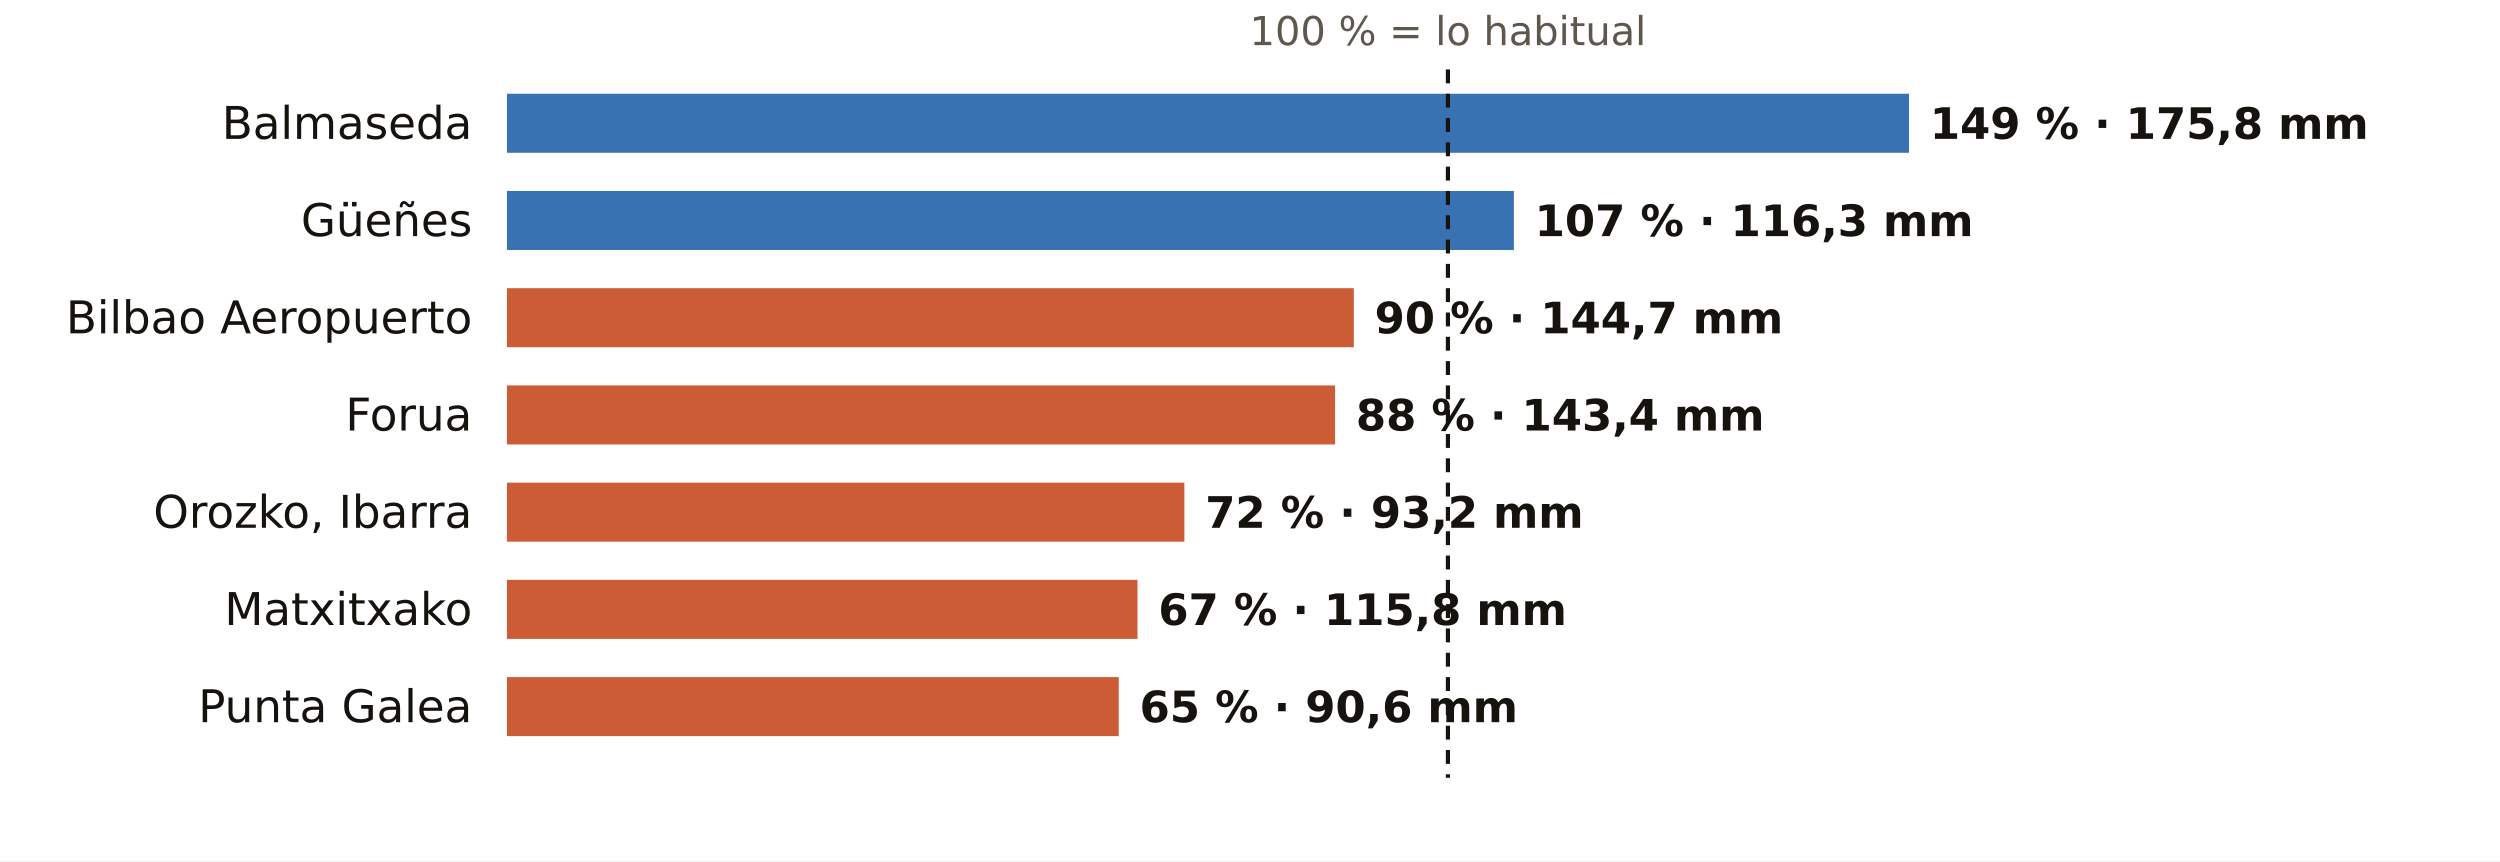
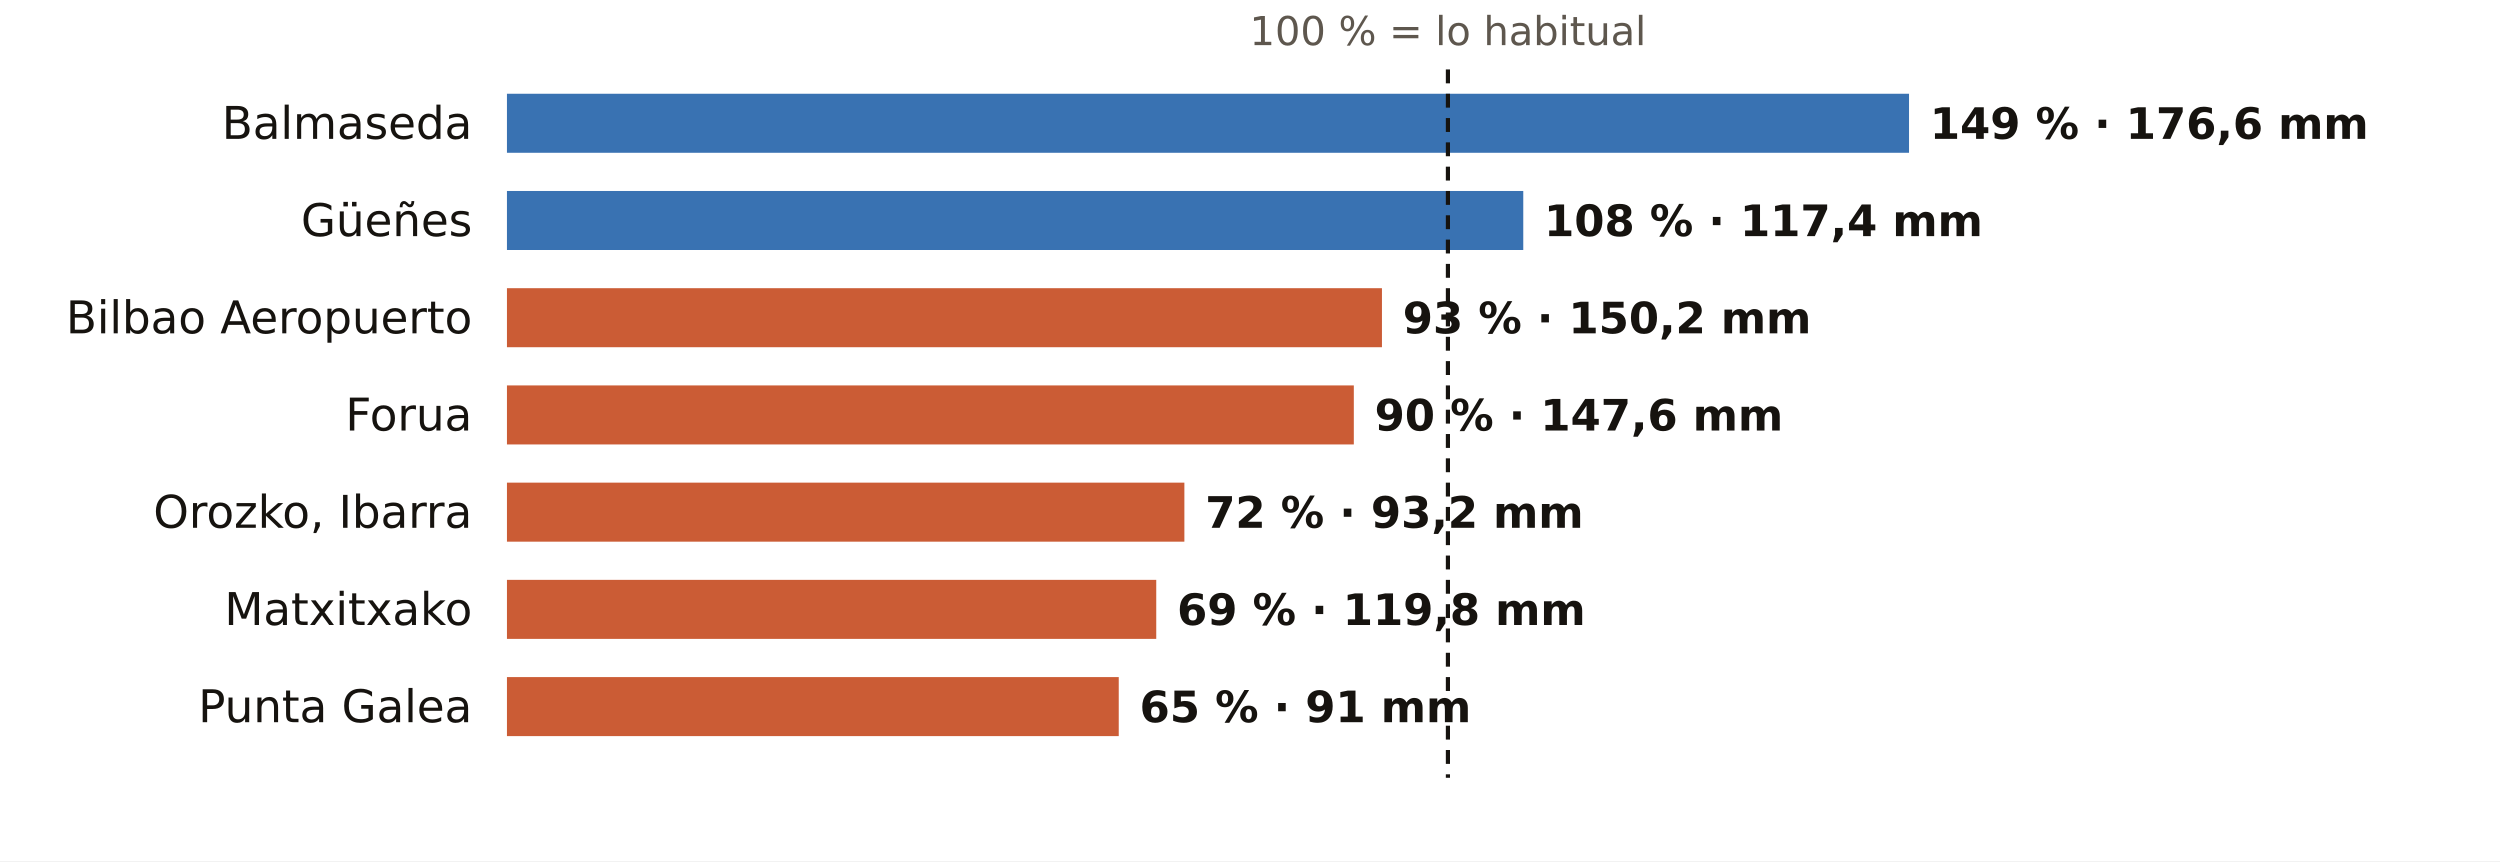
<svg xmlns="http://www.w3.org/2000/svg" viewBox="0 0 720 248" width="720" height="248" role="img" aria-label="El otoño en los pluviómetros de AEMET de Bizkaia: % de lo habitual">
  <rect width="720" height="248" fill="#FFFFFF" />
  <text x="417.0" y="13.0" font-size="11.5" fill="#5E574E" text-anchor="middle" font-weight="400" font-family="Public Sans, DejaVu Sans, Arial, sans-serif">100 % = lo habitual</text>
  <text x="136.0" y="40.0" font-size="13" fill="#16130F" text-anchor="end" font-weight="500" font-family="Public Sans, DejaVu Sans, Arial, sans-serif">Balmaseda</text>
  <rect x="146" y="27" width="403.8" height="17" fill="#1F5FA8" opacity="0.88" />
-   <text x="555.8" y="40.0" font-size="12.5" fill="#16130F" text-anchor="start" font-weight="600" font-family="Public Sans, DejaVu Sans, Arial, sans-serif">149 % · 175,8 mm</text>
+   <text x="555.8" y="40.0" font-size="12.5" fill="#16130F" text-anchor="start" font-weight="600" font-family="Public Sans, DejaVu Sans, Arial, sans-serif">149 % · 176,6 mm</text>
  <text x="136.0" y="68.0" font-size="13" fill="#16130F" text-anchor="end" font-weight="500" font-family="Public Sans, DejaVu Sans, Arial, sans-serif">Güeñes</text>
-   <rect x="146" y="55" width="290.0" height="17" fill="#1F5FA8" opacity="0.88" />
-   <text x="442.0" y="68.0" font-size="12.5" fill="#16130F" text-anchor="start" font-weight="600" font-family="Public Sans, DejaVu Sans, Arial, sans-serif">107 % · 116,3 mm</text>
+   <rect x="146" y="55" width="292.7" height="17" fill="#1F5FA8" opacity="0.88" />
+   <text x="444.7" y="68.0" font-size="12.5" fill="#16130F" text-anchor="start" font-weight="600" font-family="Public Sans, DejaVu Sans, Arial, sans-serif">108 % · 117,4 mm</text>
  <text x="136.0" y="96.0" font-size="13" fill="#16130F" text-anchor="end" font-weight="500" font-family="Public Sans, DejaVu Sans, Arial, sans-serif">Bilbao Aeropuerto</text>
-   <rect x="146" y="83" width="243.9" height="17" fill="#C4461A" opacity="0.88" />
-   <text x="395.9" y="96.0" font-size="12.5" fill="#16130F" text-anchor="start" font-weight="600" font-family="Public Sans, DejaVu Sans, Arial, sans-serif">90 % · 144,7 mm</text>
+   <rect x="146" y="83" width="252.0" height="17" fill="#C4461A" opacity="0.88" />
+   <text x="404.0" y="96.0" font-size="12.5" fill="#16130F" text-anchor="start" font-weight="600" font-family="Public Sans, DejaVu Sans, Arial, sans-serif">93 % · 150,2 mm</text>
  <text x="136.0" y="124.0" font-size="13" fill="#16130F" text-anchor="end" font-weight="500" font-family="Public Sans, DejaVu Sans, Arial, sans-serif">Forua</text>
-   <rect x="146" y="111" width="238.5" height="17" fill="#C4461A" opacity="0.88" />
-   <text x="390.5" y="124.0" font-size="12.5" fill="#16130F" text-anchor="start" font-weight="600" font-family="Public Sans, DejaVu Sans, Arial, sans-serif">88 % · 143,4 mm</text>
+   <rect x="146" y="111" width="243.9" height="17" fill="#C4461A" opacity="0.88" />
+   <text x="395.9" y="124.0" font-size="12.5" fill="#16130F" text-anchor="start" font-weight="600" font-family="Public Sans, DejaVu Sans, Arial, sans-serif">90 % · 147,6 mm</text>
  <text x="136.0" y="152.0" font-size="13" fill="#16130F" text-anchor="end" font-weight="500" font-family="Public Sans, DejaVu Sans, Arial, sans-serif">Orozko, Ibarra</text>
  <rect x="146" y="139" width="195.1" height="17" fill="#C4461A" opacity="0.88" />
  <text x="347.1" y="152.0" font-size="12.5" fill="#16130F" text-anchor="start" font-weight="600" font-family="Public Sans, DejaVu Sans, Arial, sans-serif">72 % · 93,2 mm</text>
  <text x="136.0" y="180.0" font-size="13" fill="#16130F" text-anchor="end" font-weight="500" font-family="Public Sans, DejaVu Sans, Arial, sans-serif">Matxitxako</text>
-   <rect x="146" y="167" width="181.6" height="17" fill="#C4461A" opacity="0.88" />
-   <text x="333.6" y="180.0" font-size="12.5" fill="#16130F" text-anchor="start" font-weight="600" font-family="Public Sans, DejaVu Sans, Arial, sans-serif">67 % · 115,8 mm</text>
+   <rect x="146" y="167" width="187.0" height="17" fill="#C4461A" opacity="0.88" />
+   <text x="339.0" y="180.0" font-size="12.5" fill="#16130F" text-anchor="start" font-weight="600" font-family="Public Sans, DejaVu Sans, Arial, sans-serif">69 % · 119,8 mm</text>
  <text x="136.0" y="208.0" font-size="13" fill="#16130F" text-anchor="end" font-weight="500" font-family="Public Sans, DejaVu Sans, Arial, sans-serif">Punta Galea</text>
  <rect x="146" y="195" width="176.2" height="17" fill="#C4461A" opacity="0.88" />
-   <text x="328.2" y="208.0" font-size="12.5" fill="#16130F" text-anchor="start" font-weight="600" font-family="Public Sans, DejaVu Sans, Arial, sans-serif">65 % · 90,6 mm</text>
+   <text x="328.2" y="208.0" font-size="12.5" fill="#16130F" text-anchor="start" font-weight="600" font-family="Public Sans, DejaVu Sans, Arial, sans-serif">65 % · 91 mm</text>
  <line x1="417.0" x2="417.0" y1="20" y2="224" stroke="#16130F" stroke-width="1.2" stroke-dasharray="4 3" />
</svg>
